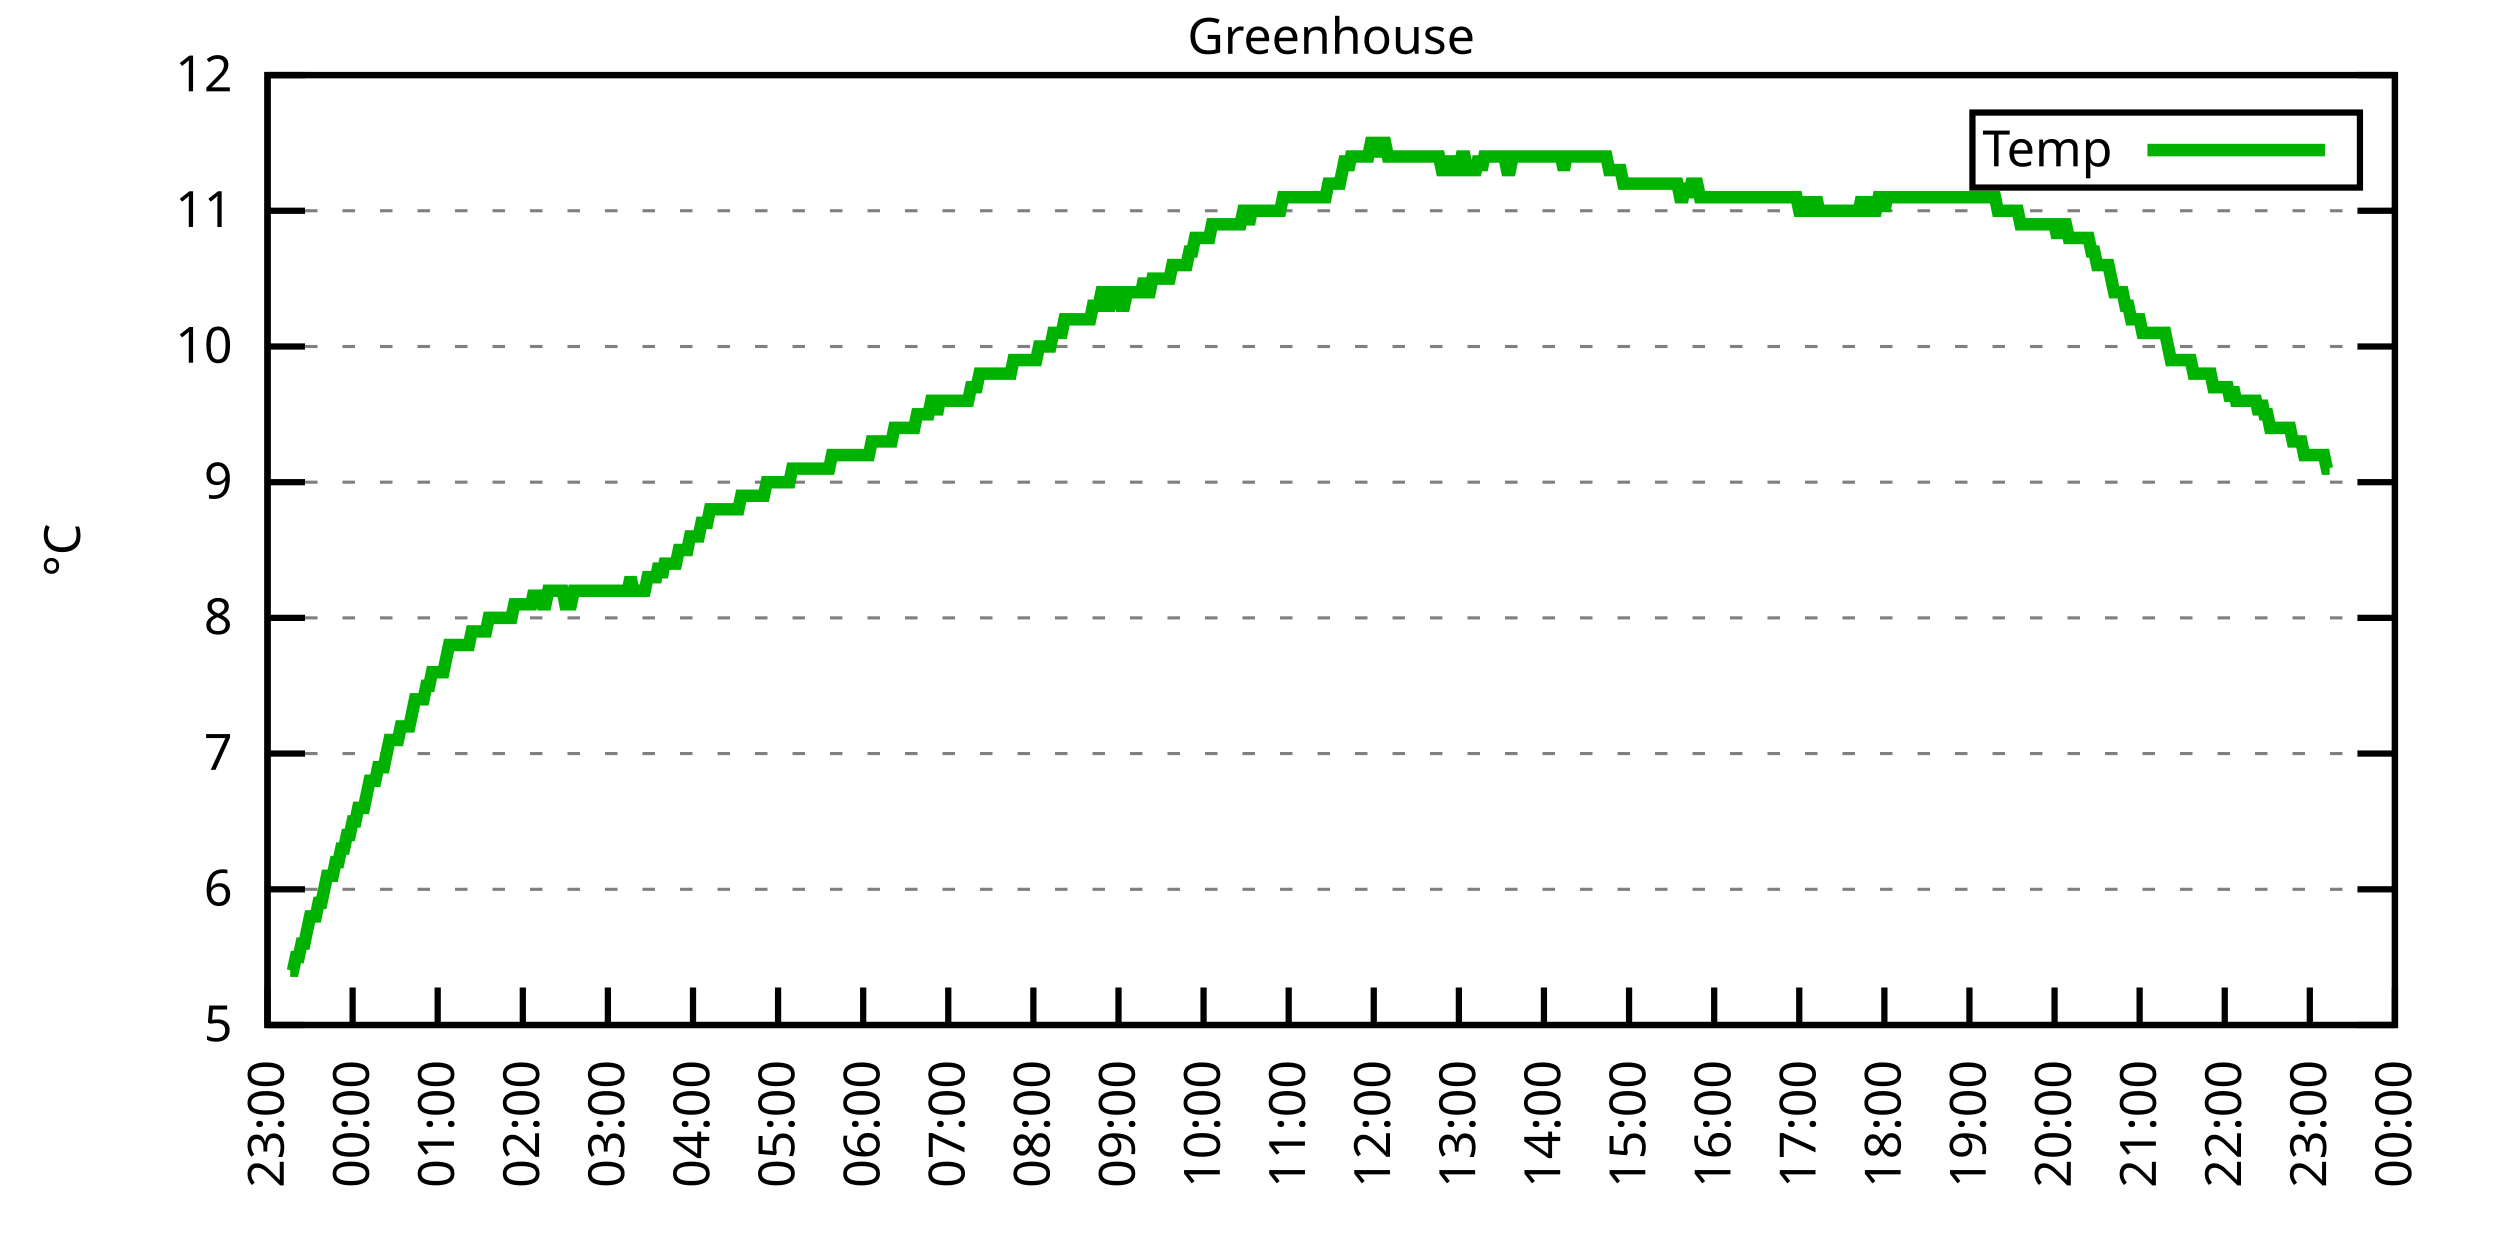
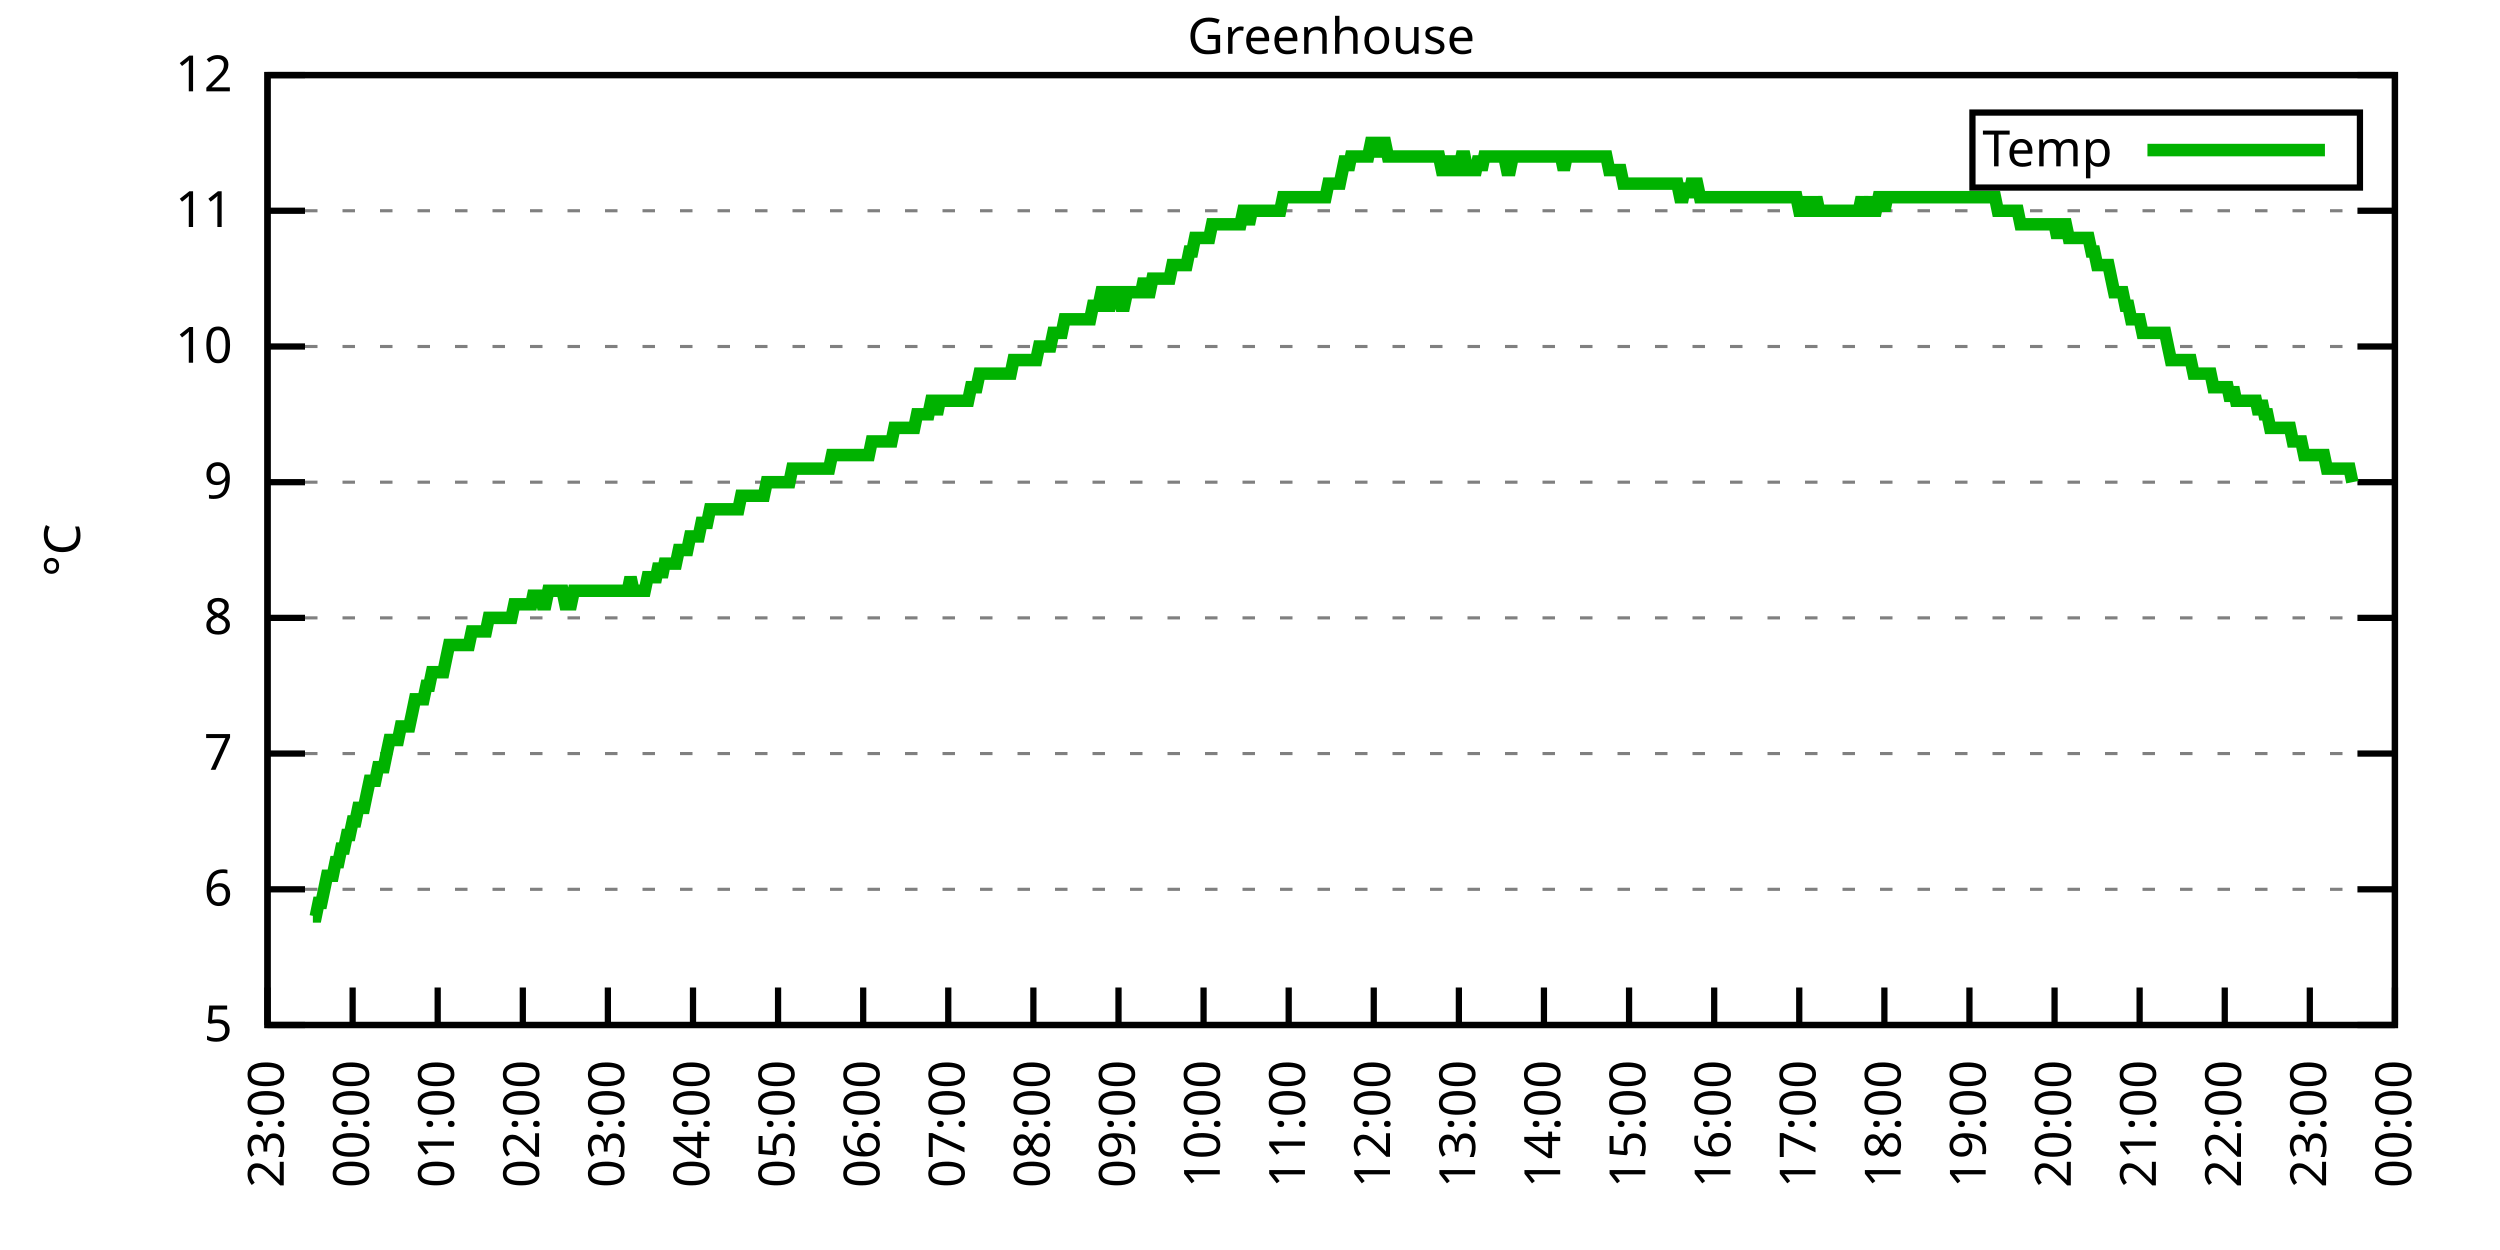
<svg xmlns="http://www.w3.org/2000/svg" xmlns:xlink="http://www.w3.org/1999/xlink" width="400" height="200" viewBox="0 0 400 200">
  <g id="gnuplot_canvas">
    <rect x="0" y="0" width="400" height="200" fill="none" />
    <defs>
      <circle id="gpDot" r="0.5" stroke-width="0.5" stroke="currentColor" />
      <path id="gpPt0" stroke-width="0.333" stroke="currentColor" d="M-1,0 h2 M0,-1 v2" />
      <path id="gpPt1" stroke-width="0.333" stroke="currentColor" d="M-1,-1 L1,1 M1,-1 L-1,1" />
      <path id="gpPt2" stroke-width="0.333" stroke="currentColor" d="M-1,0 L1,0 M0,-1 L0,1 M-1,-1 L1,1 M-1,1 L1,-1" />
      <rect id="gpPt3" stroke-width="0.333" stroke="currentColor" x="-1" y="-1" width="2" height="2" />
      <rect id="gpPt4" stroke-width="0.333" stroke="currentColor" fill="currentColor" x="-1" y="-1" width="2" height="2" />
      <circle id="gpPt5" stroke-width="0.333" stroke="currentColor" cx="0" cy="0" r="1" />
      <use xlink:href="#gpPt5" id="gpPt6" fill="currentColor" stroke="none" />
      <path id="gpPt7" stroke-width="0.333" stroke="currentColor" d="M0,-1.33 L-1.33,0.67 L1.33,0.67 z" />
      <use xlink:href="#gpPt7" id="gpPt8" fill="currentColor" stroke="none" />
      <use xlink:href="#gpPt7" id="gpPt9" stroke="currentColor" transform="rotate(180)" />
      <use xlink:href="#gpPt9" id="gpPt10" fill="currentColor" stroke="none" />
      <use xlink:href="#gpPt3" id="gpPt11" stroke="currentColor" transform="rotate(45)" />
      <use xlink:href="#gpPt11" id="gpPt12" fill="currentColor" stroke="none" />
      <path id="gpPt13" stroke-width="0.333" stroke="currentColor" d="M0,1.330 L1.265,0.411 L0.782,-1.067 L-0.782,-1.076 L-1.265,0.411 z" />
      <use xlink:href="#gpPt13" id="gpPt14" fill="currentColor" stroke="none" />
      <filter id="textbox" filterUnits="objectBoundingBox" x="0" y="0" height="1" width="1">
        <feFlood flood-color="white" flood-opacity="1" result="bgnd" />
        <feComposite in="SourceGraphic" in2="bgnd" operator="atop" />
      </filter>
      <filter id="greybox" filterUnits="objectBoundingBox" x="0" y="0" height="1" width="1">
        <feFlood flood-color="lightgrey" flood-opacity="1" result="grey" />
        <feComposite in="SourceGraphic" in2="grey" operator="atop" />
      </filter>
    </defs>
    <g fill="none" color="white" stroke="currentColor" stroke-width="1.00" stroke-linecap="butt" stroke-linejoin="miter">
</g>
    <g fill="none" color="black" stroke="currentColor" stroke-width="1.00" stroke-linecap="butt" stroke-linejoin="miter">
      <g stroke="none" shape-rendering="crispEdges">
        <polygon fill="rgb(255, 255, 255)" points="42.80,164.00 383.18,164.00 383.18,12.02 42.80,12.02 " />
      </g>
    </g>
    <g fill="none" color="black" stroke="currentColor" stroke-width="1.00" stroke-linecap="butt" stroke-linejoin="miter">
</g>
    <g fill="none" color="black" stroke="black" stroke-width="0.50" stroke-linecap="butt" stroke-linejoin="miter">
</g>
    <g fill="none" color="gray" stroke="currentColor" stroke-width="0.50" stroke-linecap="butt" stroke-linejoin="miter">
      <path stroke="gray" stroke-dasharray="2,4" class="gridline" d="M42.80,164.00 L383.19,164.00  " />
    </g>
    <g fill="none" color="gray" stroke="gray" stroke-width="1.00" stroke-linecap="butt" stroke-linejoin="miter">
</g>
    <g fill="none" color="black" stroke="currentColor" stroke-width="1.00" stroke-linecap="butt" stroke-linejoin="miter">
      <path stroke="black" d="M42.80,164.00 L48.80,164.00 M383.19,164.00 L377.19,164.00  " />
      <g transform="translate(37.20,166.60)" stroke="none" fill="black" font-family="Sans" font-size="8.00" text-anchor="end">
        <text>
          <tspan font-family="Sans"> 5</tspan>
        </text>
      </g>
    </g>
    <g fill="none" color="black" stroke="currentColor" stroke-width="1.00" stroke-linecap="butt" stroke-linejoin="miter">
</g>
    <g fill="none" color="black" stroke="black" stroke-width="0.50" stroke-linecap="butt" stroke-linejoin="miter">
</g>
    <g fill="none" color="gray" stroke="currentColor" stroke-width="0.50" stroke-linecap="butt" stroke-linejoin="miter">
      <path stroke="gray" stroke-dasharray="2,4" class="gridline" d="M42.80,142.29 L383.19,142.29  " />
    </g>
    <g fill="none" color="gray" stroke="gray" stroke-width="1.00" stroke-linecap="butt" stroke-linejoin="miter">
</g>
    <g fill="none" color="black" stroke="currentColor" stroke-width="1.00" stroke-linecap="butt" stroke-linejoin="miter">
      <path stroke="black" d="M42.80,142.29 L48.80,142.29 M383.19,142.29 L377.19,142.29  " />
      <g transform="translate(37.20,144.89)" stroke="none" fill="black" font-family="Sans" font-size="8.00" text-anchor="end">
        <text>
          <tspan font-family="Sans"> 6</tspan>
        </text>
      </g>
    </g>
    <g fill="none" color="black" stroke="currentColor" stroke-width="1.00" stroke-linecap="butt" stroke-linejoin="miter">
</g>
    <g fill="none" color="black" stroke="black" stroke-width="0.50" stroke-linecap="butt" stroke-linejoin="miter">
</g>
    <g fill="none" color="gray" stroke="currentColor" stroke-width="0.50" stroke-linecap="butt" stroke-linejoin="miter">
      <path stroke="gray" stroke-dasharray="2,4" class="gridline" d="M42.80,120.57 L383.19,120.57  " />
    </g>
    <g fill="none" color="gray" stroke="gray" stroke-width="1.00" stroke-linecap="butt" stroke-linejoin="miter">
</g>
    <g fill="none" color="black" stroke="currentColor" stroke-width="1.00" stroke-linecap="butt" stroke-linejoin="miter">
      <path stroke="black" d="M42.80,120.57 L48.80,120.57 M383.19,120.57 L377.19,120.57  " />
      <g transform="translate(37.20,123.17)" stroke="none" fill="black" font-family="Sans" font-size="8.00" text-anchor="end">
        <text>
          <tspan font-family="Sans"> 7</tspan>
        </text>
      </g>
    </g>
    <g fill="none" color="black" stroke="currentColor" stroke-width="1.00" stroke-linecap="butt" stroke-linejoin="miter">
</g>
    <g fill="none" color="black" stroke="black" stroke-width="0.50" stroke-linecap="butt" stroke-linejoin="miter">
</g>
    <g fill="none" color="gray" stroke="currentColor" stroke-width="0.50" stroke-linecap="butt" stroke-linejoin="miter">
      <path stroke="gray" stroke-dasharray="2,4" class="gridline" d="M42.80,98.86 L383.19,98.86  " />
    </g>
    <g fill="none" color="gray" stroke="gray" stroke-width="1.00" stroke-linecap="butt" stroke-linejoin="miter">
</g>
    <g fill="none" color="black" stroke="currentColor" stroke-width="1.00" stroke-linecap="butt" stroke-linejoin="miter">
      <path stroke="black" d="M42.80,98.86 L48.80,98.86 M383.19,98.86 L377.19,98.86  " />
      <g transform="translate(37.20,101.46)" stroke="none" fill="black" font-family="Sans" font-size="8.00" text-anchor="end">
        <text>
          <tspan font-family="Sans"> 8</tspan>
        </text>
      </g>
    </g>
    <g fill="none" color="black" stroke="currentColor" stroke-width="1.00" stroke-linecap="butt" stroke-linejoin="miter">
</g>
    <g fill="none" color="black" stroke="black" stroke-width="0.50" stroke-linecap="butt" stroke-linejoin="miter">
</g>
    <g fill="none" color="gray" stroke="currentColor" stroke-width="0.50" stroke-linecap="butt" stroke-linejoin="miter">
      <path stroke="gray" stroke-dasharray="2,4" class="gridline" d="M42.80,77.15 L383.19,77.15  " />
    </g>
    <g fill="none" color="gray" stroke="gray" stroke-width="1.00" stroke-linecap="butt" stroke-linejoin="miter">
</g>
    <g fill="none" color="black" stroke="currentColor" stroke-width="1.00" stroke-linecap="butt" stroke-linejoin="miter">
      <path stroke="black" d="M42.80,77.15 L48.80,77.15 M383.19,77.15 L377.19,77.15  " />
      <g transform="translate(37.20,79.75)" stroke="none" fill="black" font-family="Sans" font-size="8.00" text-anchor="end">
        <text>
          <tspan font-family="Sans"> 9</tspan>
        </text>
      </g>
    </g>
    <g fill="none" color="black" stroke="currentColor" stroke-width="1.00" stroke-linecap="butt" stroke-linejoin="miter">
</g>
    <g fill="none" color="black" stroke="black" stroke-width="0.50" stroke-linecap="butt" stroke-linejoin="miter">
</g>
    <g fill="none" color="gray" stroke="currentColor" stroke-width="0.50" stroke-linecap="butt" stroke-linejoin="miter">
      <path stroke="gray" stroke-dasharray="2,4" class="gridline" d="M42.80,55.44 L383.19,55.44  " />
    </g>
    <g fill="none" color="gray" stroke="gray" stroke-width="1.00" stroke-linecap="butt" stroke-linejoin="miter">
</g>
    <g fill="none" color="black" stroke="currentColor" stroke-width="1.00" stroke-linecap="butt" stroke-linejoin="miter">
      <path stroke="black" d="M42.80,55.44 L48.80,55.44 M383.19,55.44 L377.19,55.44  " />
      <g transform="translate(37.20,58.04)" stroke="none" fill="black" font-family="Sans" font-size="8.00" text-anchor="end">
        <text>
          <tspan font-family="Sans"> 10</tspan>
        </text>
      </g>
    </g>
    <g fill="none" color="black" stroke="currentColor" stroke-width="1.00" stroke-linecap="butt" stroke-linejoin="miter">
</g>
    <g fill="none" color="black" stroke="black" stroke-width="0.50" stroke-linecap="butt" stroke-linejoin="miter">
</g>
    <g fill="none" color="gray" stroke="currentColor" stroke-width="0.50" stroke-linecap="butt" stroke-linejoin="miter">
      <path stroke="gray" stroke-dasharray="2,4" class="gridline" d="M42.80,33.72 L383.19,33.72  " />
    </g>
    <g fill="none" color="gray" stroke="gray" stroke-width="1.00" stroke-linecap="butt" stroke-linejoin="miter">
</g>
    <g fill="none" color="black" stroke="currentColor" stroke-width="1.00" stroke-linecap="butt" stroke-linejoin="miter">
      <path stroke="black" d="M42.80,33.72 L48.80,33.72 M383.19,33.72 L377.19,33.72  " />
      <g transform="translate(37.20,36.32)" stroke="none" fill="black" font-family="Sans" font-size="8.00" text-anchor="end">
        <text>
          <tspan font-family="Sans"> 11</tspan>
        </text>
      </g>
    </g>
    <g fill="none" color="black" stroke="currentColor" stroke-width="1.00" stroke-linecap="butt" stroke-linejoin="miter">
</g>
    <g fill="none" color="black" stroke="black" stroke-width="0.50" stroke-linecap="butt" stroke-linejoin="miter">
</g>
    <g fill="none" color="gray" stroke="currentColor" stroke-width="0.50" stroke-linecap="butt" stroke-linejoin="miter">
      <path stroke="gray" stroke-dasharray="2,4" class="gridline" d="M42.80,12.01 L383.19,12.01  " />
    </g>
    <g fill="none" color="gray" stroke="gray" stroke-width="1.00" stroke-linecap="butt" stroke-linejoin="miter">
</g>
    <g fill="none" color="black" stroke="currentColor" stroke-width="1.00" stroke-linecap="butt" stroke-linejoin="miter">
      <path stroke="black" d="M42.80,12.01 L48.80,12.01 M383.19,12.01 L377.19,12.01  " />
      <g transform="translate(37.20,14.61)" stroke="none" fill="black" font-family="Sans" font-size="8.00" text-anchor="end">
        <text>
          <tspan font-family="Sans"> 12</tspan>
        </text>
      </g>
    </g>
    <g fill="none" color="black" stroke="currentColor" stroke-width="1.00" stroke-linecap="butt" stroke-linejoin="miter">
      <path stroke="black" d="M42.80,164.00 L42.80,158.00  " />
      <g transform="translate(45.40,169.60) rotate(270.00)" stroke="none" fill="black" font-family="Sans" font-size="8.00" text-anchor="end">
        <text>
          <tspan font-family="Sans">23:00</tspan>
        </text>
      </g>
    </g>
    <g fill="none" color="black" stroke="currentColor" stroke-width="1.00" stroke-linecap="butt" stroke-linejoin="miter">
      <path stroke="black" d="M56.42,164.00 L56.42,158.00  " />
      <g transform="translate(59.02,169.60) rotate(270.00)" stroke="none" fill="black" font-family="Sans" font-size="8.00" text-anchor="end">
        <text>
          <tspan font-family="Sans">00:00</tspan>
        </text>
      </g>
    </g>
    <g fill="none" color="black" stroke="currentColor" stroke-width="1.00" stroke-linecap="butt" stroke-linejoin="miter">
      <path stroke="black" d="M70.03,164.00 L70.03,158.00  " />
      <g transform="translate(72.63,169.60) rotate(270.00)" stroke="none" fill="black" font-family="Sans" font-size="8.00" text-anchor="end">
        <text>
          <tspan font-family="Sans">01:00</tspan>
        </text>
      </g>
    </g>
    <g fill="none" color="black" stroke="currentColor" stroke-width="1.00" stroke-linecap="butt" stroke-linejoin="miter">
      <path stroke="black" d="M83.65,164.00 L83.65,158.00  " />
      <g transform="translate(86.25,169.60) rotate(270.00)" stroke="none" fill="black" font-family="Sans" font-size="8.00" text-anchor="end">
        <text>
          <tspan font-family="Sans">02:00</tspan>
        </text>
      </g>
    </g>
    <g fill="none" color="black" stroke="currentColor" stroke-width="1.00" stroke-linecap="butt" stroke-linejoin="miter">
      <path stroke="black" d="M97.26,164.00 L97.26,158.00  " />
      <g transform="translate(99.86,169.60) rotate(270.00)" stroke="none" fill="black" font-family="Sans" font-size="8.00" text-anchor="end">
        <text>
          <tspan font-family="Sans">03:00</tspan>
        </text>
      </g>
    </g>
    <g fill="none" color="black" stroke="currentColor" stroke-width="1.00" stroke-linecap="butt" stroke-linejoin="miter">
      <path stroke="black" d="M110.88,164.00 L110.88,158.00  " />
      <g transform="translate(113.48,169.60) rotate(270.00)" stroke="none" fill="black" font-family="Sans" font-size="8.00" text-anchor="end">
        <text>
          <tspan font-family="Sans">04:00</tspan>
        </text>
      </g>
    </g>
    <g fill="none" color="black" stroke="currentColor" stroke-width="1.00" stroke-linecap="butt" stroke-linejoin="miter">
      <path stroke="black" d="M124.49,164.00 L124.49,158.00  " />
      <g transform="translate(127.09,169.60) rotate(270.00)" stroke="none" fill="black" font-family="Sans" font-size="8.00" text-anchor="end">
        <text>
          <tspan font-family="Sans">05:00</tspan>
        </text>
      </g>
    </g>
    <g fill="none" color="black" stroke="currentColor" stroke-width="1.00" stroke-linecap="butt" stroke-linejoin="miter">
      <path stroke="black" d="M138.11,164.00 L138.11,158.00  " />
      <g transform="translate(140.71,169.60) rotate(270.00)" stroke="none" fill="black" font-family="Sans" font-size="8.00" text-anchor="end">
        <text>
          <tspan font-family="Sans">06:00</tspan>
        </text>
      </g>
    </g>
    <g fill="none" color="black" stroke="currentColor" stroke-width="1.00" stroke-linecap="butt" stroke-linejoin="miter">
      <path stroke="black" d="M151.72,164.00 L151.72,158.00  " />
      <g transform="translate(154.32,169.60) rotate(270.00)" stroke="none" fill="black" font-family="Sans" font-size="8.00" text-anchor="end">
        <text>
          <tspan font-family="Sans">07:00</tspan>
        </text>
      </g>
    </g>
    <g fill="none" color="black" stroke="currentColor" stroke-width="1.00" stroke-linecap="butt" stroke-linejoin="miter">
      <path stroke="black" d="M165.34,164.00 L165.34,158.00  " />
      <g transform="translate(167.94,169.60) rotate(270.00)" stroke="none" fill="black" font-family="Sans" font-size="8.00" text-anchor="end">
        <text>
          <tspan font-family="Sans">08:00</tspan>
        </text>
      </g>
    </g>
    <g fill="none" color="black" stroke="currentColor" stroke-width="1.00" stroke-linecap="butt" stroke-linejoin="miter">
      <path stroke="black" d="M178.96,164.00 L178.96,158.00  " />
      <g transform="translate(181.56,169.60) rotate(270.00)" stroke="none" fill="black" font-family="Sans" font-size="8.00" text-anchor="end">
        <text>
          <tspan font-family="Sans">09:00</tspan>
        </text>
      </g>
    </g>
    <g fill="none" color="black" stroke="currentColor" stroke-width="1.00" stroke-linecap="butt" stroke-linejoin="miter">
      <path stroke="black" d="M192.57,164.00 L192.57,158.00  " />
      <g transform="translate(195.17,169.60) rotate(270.00)" stroke="none" fill="black" font-family="Sans" font-size="8.00" text-anchor="end">
        <text>
          <tspan font-family="Sans">10:00</tspan>
        </text>
      </g>
    </g>
    <g fill="none" color="black" stroke="currentColor" stroke-width="1.00" stroke-linecap="butt" stroke-linejoin="miter">
      <path stroke="black" d="M206.19,164.00 L206.19,158.00  " />
      <g transform="translate(208.79,169.60) rotate(270.00)" stroke="none" fill="black" font-family="Sans" font-size="8.00" text-anchor="end">
        <text>
          <tspan font-family="Sans">11:00</tspan>
        </text>
      </g>
    </g>
    <g fill="none" color="black" stroke="currentColor" stroke-width="1.00" stroke-linecap="butt" stroke-linejoin="miter">
      <path stroke="black" d="M219.80,164.00 L219.80,158.00  " />
      <g transform="translate(222.40,169.60) rotate(270.00)" stroke="none" fill="black" font-family="Sans" font-size="8.00" text-anchor="end">
        <text>
          <tspan font-family="Sans">12:00</tspan>
        </text>
      </g>
    </g>
    <g fill="none" color="black" stroke="currentColor" stroke-width="1.00" stroke-linecap="butt" stroke-linejoin="miter">
      <path stroke="black" d="M233.42,164.00 L233.42,158.00  " />
      <g transform="translate(236.02,169.60) rotate(270.00)" stroke="none" fill="black" font-family="Sans" font-size="8.00" text-anchor="end">
        <text>
          <tspan font-family="Sans">13:00</tspan>
        </text>
      </g>
    </g>
    <g fill="none" color="black" stroke="currentColor" stroke-width="1.00" stroke-linecap="butt" stroke-linejoin="miter">
      <path stroke="black" d="M247.03,164.00 L247.03,158.00  " />
      <g transform="translate(249.63,169.60) rotate(270.00)" stroke="none" fill="black" font-family="Sans" font-size="8.00" text-anchor="end">
        <text>
          <tspan font-family="Sans">14:00</tspan>
        </text>
      </g>
    </g>
    <g fill="none" color="black" stroke="currentColor" stroke-width="1.00" stroke-linecap="butt" stroke-linejoin="miter">
      <path stroke="black" d="M260.65,164.00 L260.65,158.00  " />
      <g transform="translate(263.25,169.60) rotate(270.00)" stroke="none" fill="black" font-family="Sans" font-size="8.00" text-anchor="end">
        <text>
          <tspan font-family="Sans">15:00</tspan>
        </text>
      </g>
    </g>
    <g fill="none" color="black" stroke="currentColor" stroke-width="1.00" stroke-linecap="butt" stroke-linejoin="miter">
      <path stroke="black" d="M274.27,164.00 L274.27,158.00  " />
      <g transform="translate(276.87,169.60) rotate(270.00)" stroke="none" fill="black" font-family="Sans" font-size="8.00" text-anchor="end">
        <text>
          <tspan font-family="Sans">16:00</tspan>
        </text>
      </g>
    </g>
    <g fill="none" color="black" stroke="currentColor" stroke-width="1.00" stroke-linecap="butt" stroke-linejoin="miter">
      <path stroke="black" d="M287.88,164.00 L287.88,158.00  " />
      <g transform="translate(290.48,169.60) rotate(270.00)" stroke="none" fill="black" font-family="Sans" font-size="8.00" text-anchor="end">
        <text>
          <tspan font-family="Sans">17:00</tspan>
        </text>
      </g>
    </g>
    <g fill="none" color="black" stroke="currentColor" stroke-width="1.00" stroke-linecap="butt" stroke-linejoin="miter">
      <path stroke="black" d="M301.50,164.00 L301.50,158.00  " />
      <g transform="translate(304.10,169.60) rotate(270.00)" stroke="none" fill="black" font-family="Sans" font-size="8.00" text-anchor="end">
        <text>
          <tspan font-family="Sans">18:00</tspan>
        </text>
      </g>
    </g>
    <g fill="none" color="black" stroke="currentColor" stroke-width="1.00" stroke-linecap="butt" stroke-linejoin="miter">
      <path stroke="black" d="M315.11,164.00 L315.11,158.00  " />
      <g transform="translate(317.71,169.60) rotate(270.00)" stroke="none" fill="black" font-family="Sans" font-size="8.00" text-anchor="end">
        <text>
          <tspan font-family="Sans">19:00</tspan>
        </text>
      </g>
    </g>
    <g fill="none" color="black" stroke="currentColor" stroke-width="1.00" stroke-linecap="butt" stroke-linejoin="miter">
      <path stroke="black" d="M328.73,164.00 L328.73,158.00  " />
      <g transform="translate(331.33,169.60) rotate(270.00)" stroke="none" fill="black" font-family="Sans" font-size="8.00" text-anchor="end">
        <text>
          <tspan font-family="Sans">20:00</tspan>
        </text>
      </g>
    </g>
    <g fill="none" color="black" stroke="currentColor" stroke-width="1.00" stroke-linecap="butt" stroke-linejoin="miter">
      <path stroke="black" d="M342.34,164.00 L342.34,158.00  " />
      <g transform="translate(344.94,169.60) rotate(270.00)" stroke="none" fill="black" font-family="Sans" font-size="8.00" text-anchor="end">
        <text>
          <tspan font-family="Sans">21:00</tspan>
        </text>
      </g>
    </g>
    <g fill="none" color="black" stroke="currentColor" stroke-width="1.00" stroke-linecap="butt" stroke-linejoin="miter">
      <path stroke="black" d="M355.96,164.00 L355.96,158.00  " />
      <g transform="translate(358.56,169.60) rotate(270.00)" stroke="none" fill="black" font-family="Sans" font-size="8.00" text-anchor="end">
        <text>
          <tspan font-family="Sans">22:00</tspan>
        </text>
      </g>
    </g>
    <g fill="none" color="black" stroke="currentColor" stroke-width="1.00" stroke-linecap="butt" stroke-linejoin="miter">
      <path stroke="black" d="M369.57,164.00 L369.57,158.00  " />
      <g transform="translate(372.17,169.60) rotate(270.00)" stroke="none" fill="black" font-family="Sans" font-size="8.00" text-anchor="end">
        <text>
          <tspan font-family="Sans">23:00</tspan>
        </text>
      </g>
    </g>
    <g fill="none" color="black" stroke="currentColor" stroke-width="1.00" stroke-linecap="butt" stroke-linejoin="miter">
      <path stroke="black" d="M383.19,164.00 L383.19,158.00  " />
      <g transform="translate(385.79,169.60) rotate(270.00)" stroke="none" fill="black" font-family="Sans" font-size="8.00" text-anchor="end">
        <text>
          <tspan font-family="Sans">00:00</tspan>
        </text>
      </g>
    </g>
    <g fill="none" color="black" stroke="currentColor" stroke-width="1.00" stroke-linecap="butt" stroke-linejoin="miter">
</g>
    <g fill="none" color="black" stroke="currentColor" stroke-width="1.00" stroke-linecap="butt" stroke-linejoin="miter">
      <path stroke="black" d="M42.80,12.01 L42.80,164.00 L383.19,164.00 L383.19,12.01 L42.80,12.01 Z  " />
    </g>
    <g fill="none" color="black" stroke="currentColor" stroke-width="1.00" stroke-linecap="butt" stroke-linejoin="miter">
</g>
    <g fill="none" color="black" stroke="currentColor" stroke-width="1.00" stroke-linecap="butt" stroke-linejoin="miter">
      <path stroke="black" d="M315.59,30.01 L315.59,18.01 L377.59,18.01 L377.59,30.01 L315.59,30.01 Z  " />
    </g>
    <g id="Greenhouse_plot_1">
      <g fill="none" color="white" stroke="black" stroke-width="2.00" stroke-linecap="butt" stroke-linejoin="miter">
</g>
      <g fill="none" color="black" stroke="currentColor" stroke-width="2.00" stroke-linecap="butt" stroke-linejoin="miter">
        <g transform="translate(337.99,26.61)" stroke="none" fill="black" font-family="Sans" font-size="8.00" text-anchor="end">
          <text>
            <tspan font-family="Sans">Temp</tspan>
          </text>
        </g>
      </g>
      <g fill="none" color="black" stroke="currentColor" stroke-width="2.00" stroke-linecap="butt" stroke-linejoin="miter">
-         <path stroke="rgb(  0, 178,   0)" d="M343.59,24.01 L371.99,24.01 M46.43,155.31 L46.88,155.31 L47.34,153.14 L47.79,153.14 L48.25,150.97 L48.70,150.97   L49.15,148.80 L49.61,146.63 L50.06,146.63 L50.52,146.63 L50.97,144.46 L51.42,144.46 L51.88,142.29 L52.33,140.12   L52.78,140.12 L53.24,140.12 L53.69,137.94 L54.15,137.94 L54.60,135.77 L55.05,135.77 L55.51,133.60 L55.96,133.60   L56.42,131.43 L56.87,131.43 L57.32,129.26 L57.78,129.26 L58.23,129.26 L58.68,127.09 L59.14,124.92 L59.59,124.92   L60.05,124.92 L60.50,122.75 L60.95,122.75 L61.41,122.75 L61.86,120.57 L62.32,118.40 L62.77,118.40 L63.22,118.40   L63.68,118.40 L64.13,116.23 L64.58,116.23 L65.04,116.23 L65.49,116.23 L65.95,114.06 L66.40,111.89 L66.85,111.89   L67.31,111.89 L67.76,111.89 L68.22,109.72 L68.67,109.72 L69.12,107.55 L69.58,107.55 L70.03,107.55 L70.49,107.55   L70.94,107.55 L71.39,105.38 L71.85,103.20 L72.30,103.20 L72.75,103.20 L73.21,103.20 L73.66,103.20 L74.12,103.20   L74.57,103.20 L75.02,103.20 L75.48,101.03 L75.93,101.03 L76.39,101.03 L76.84,101.03 L77.29,101.03 L77.75,101.03   L78.20,98.86 L78.65,98.86 L79.11,98.86 L79.56,98.86 L80.02,98.86 L80.47,98.86 L80.92,98.86 L81.38,98.86   L81.83,98.86 L82.29,96.69 L82.74,96.69 L83.19,96.69 L83.65,96.69 L84.10,96.69 L84.55,96.69 L85.01,96.69   L85.46,94.52 L85.92,96.69 L86.37,94.52 L86.82,96.69 L87.28,96.69 L87.73,94.52 L88.19,94.52 L88.64,94.52   L89.09,94.52 L89.55,94.52 L90.00,94.52 L90.45,96.69 L90.91,96.69 L91.36,96.69 L91.82,94.52 L92.27,94.52   L92.72,94.52 L93.18,94.52 L93.63,94.52 L94.09,94.52 L94.54,94.52 L94.99,94.52 L95.45,94.52 L95.90,94.52   L96.35,94.52 L96.81,94.52 L97.26,94.52 L97.72,94.52 L98.17,94.52 L98.62,94.52 L99.08,94.52 L99.53,94.52   L99.99,94.52 L100.44,94.52 L100.89,92.35 L101.35,94.52 L101.80,94.52 L102.25,94.52 L102.71,94.52 L103.16,94.52   L103.62,92.35 L104.07,92.35 L104.52,92.35 L104.98,92.35 L105.43,90.18 L105.89,92.35 L106.34,90.18 L106.79,90.18   L107.25,90.18 L107.70,90.18 L108.15,90.18 L108.61,88.00 L109.06,88.00 L109.52,88.00 L109.97,88.00 L110.42,85.83   L110.88,85.83 L111.33,85.83 L111.79,85.83 L112.24,83.66 L112.69,83.66 L113.15,83.66 L113.60,81.49 L114.05,81.49   L114.51,81.49 L114.96,81.49 L115.42,81.49 L115.87,81.49 L116.32,81.49 L116.78,81.49 L117.23,81.49 L117.69,81.49   L118.14,81.49 L118.59,79.32 L119.05,79.32 L119.50,79.32 L119.96,79.32 L120.41,79.32 L120.86,79.32 L121.32,79.32   L121.77,79.32 L122.22,79.32 L122.68,77.15 L123.13,77.15 L123.59,77.15 L124.04,77.15 L124.49,77.15 L124.95,77.15   L125.40,77.15 L125.86,77.15 L126.31,77.15 L126.76,74.98 L127.22,74.98 L127.67,74.98 L128.12,74.98 L128.58,74.98   L129.03,74.98 L129.49,74.98 L129.94,74.98 L130.39,74.98 L130.85,74.98 L131.30,74.98 L131.76,74.98 L132.21,74.98   L132.66,74.98 L133.12,72.81 L133.57,72.81 L134.02,72.81 L134.48,72.81 L134.93,72.81 L135.39,72.81 L135.84,72.81   L136.29,72.81 L136.75,72.81 L137.20,72.81 L137.66,72.81 L138.11,72.81 L138.56,72.81 L139.02,72.81 L139.47,70.63   L139.92,70.63 L140.38,70.63 L140.83,70.63 L141.29,70.63 L141.74,70.63 L142.19,70.63 L142.65,70.63 L143.10,68.46   L143.56,68.46 L144.01,68.46 L144.46,68.46 L144.92,68.46 L145.37,68.46 L145.82,68.46 L146.28,68.46 L146.73,66.29   L147.19,66.29 L147.64,66.29 L148.09,66.29 L148.55,66.29 L149.00,64.12 L149.46,64.12 L149.91,66.29 L150.36,64.12   L150.82,64.12 L151.27,64.12 L151.72,64.12 L152.18,64.12 L152.63,64.12 L153.09,64.12 L153.54,64.12 L153.99,64.12   L154.45,64.12 L154.90,64.12 L155.36,61.95 L155.81,61.95 L156.26,61.95 L156.72,59.78 L157.17,59.78 L157.62,59.78   L158.08,59.78 L158.53,59.78 L158.99,59.78 L159.44,59.78 L159.89,59.78 L160.35,59.78 L160.80,59.78 L161.26,59.78   L161.71,59.78 L162.16,57.61 L162.62,57.61 L163.07,57.61 L163.52,57.61 L163.98,57.61 L164.43,57.61 L164.89,57.61   L165.34,57.61 L165.79,57.61 L166.25,55.44 L166.70,55.44 L167.16,55.44 L167.61,55.44 L168.06,55.44 L168.52,53.26   L168.97,53.26 L169.43,53.26 L169.88,53.26 L170.33,51.09 L170.79,51.09 L171.24,51.09 L171.69,51.09 L172.15,51.09   L172.60,51.09 L173.06,51.09 L173.51,51.09 L173.96,51.09 L174.42,51.09 L174.87,48.92 L175.33,48.92 L175.78,48.92   L176.23,46.75 L176.69,46.75 L177.14,48.92 L177.59,48.92 L178.05,46.75 L178.50,46.75 L178.96,46.75 L179.41,48.92   L179.86,48.92 L180.32,46.75 L180.77,46.75 L181.23,46.75 L181.68,46.75 L182.13,46.75 L182.59,46.75 L183.04,44.58   L183.49,46.75 L183.95,46.75 L184.40,44.58 L184.86,44.58 L185.31,44.58 L185.76,44.58 L186.22,44.58 L186.67,44.58   L187.13,44.58 L187.58,42.41 L188.03,42.41 L188.49,42.41 L188.94,42.41 L189.39,42.41 L189.85,42.41 L190.30,40.24   L190.76,40.24 L191.21,38.07 L191.66,38.07 L192.12,38.07 L192.57,38.07 L193.03,38.07 L193.48,38.07 L193.93,35.89   L194.39,35.89 L194.84,35.89 L195.29,35.89 L195.75,35.89 L196.20,35.89 L196.66,35.89 L197.11,35.89 L197.56,35.89   L198.02,35.89 L198.47,35.89 L198.93,33.72 L199.38,33.72 L199.83,35.89 L200.29,33.72 L200.74,33.72 L201.19,33.72   L201.65,33.72 L202.10,33.72 L202.56,33.72 L203.01,33.72 L203.46,33.72 L203.92,33.72 L204.37,33.72 L204.83,33.72   L205.28,31.55 L205.73,31.55 L206.19,31.55 L206.64,31.55 L207.09,31.55 L207.55,31.55 L208.00,31.55 L208.46,31.55   L208.91,31.55 L209.36,31.55 L209.82,31.55 L210.27,31.55 L210.73,31.55 L211.18,31.55 L211.63,31.55 L212.09,31.55   L212.54,29.38 L213.00,29.38 L213.45,29.38 L213.90,29.38 L214.36,29.38 L214.81,27.21 L215.26,25.04 L215.72,27.21   L216.17,25.04 L216.63,25.04 L217.08,25.04 L217.53,25.04 L217.99,25.04 L218.44,25.04 L218.90,25.04 L219.35,22.87   L219.80,22.87 L220.26,25.04 L220.71,22.87 L221.16,22.87 L221.62,22.87 L222.07,25.04 L222.53,25.04 L222.98,25.04   L223.43,25.04 L223.89,25.04 L224.34,25.04 L224.80,25.04 L225.25,25.04 L225.70,25.04 L226.16,25.04 L226.61,25.04   L227.06,25.04 L227.52,25.04 L227.97,25.04 L228.43,25.04 L228.88,25.04 L229.33,25.04 L229.79,25.04 L230.24,25.04   L230.70,27.21 L231.15,27.21 L231.60,27.21 L232.06,25.04 L232.51,27.21 L232.96,27.21 L233.42,27.21 L233.87,25.04   L234.33,25.04 L234.78,27.21 L235.23,27.21 L235.69,27.21 L236.14,27.21 L236.60,25.04 L237.05,27.21 L237.50,25.04   L237.96,25.04 L238.41,25.04 L238.86,25.04 L239.32,25.04 L239.77,25.04 L240.23,25.04 L240.68,25.04 L241.13,27.21   L241.59,27.21 L242.04,25.04 L242.50,25.04 L242.95,25.04 L243.40,25.04 L243.86,25.04 L244.31,25.04 L244.76,25.04   L245.22,25.04 L245.67,25.04 L246.13,25.04 L246.58,25.04 L247.03,25.04 L247.49,25.04 L247.94,25.04 L248.40,25.04   L248.85,25.04 L249.30,25.04 L249.76,25.04 L250.21,27.21 L250.66,25.04 L251.12,25.04 L251.57,25.04 L252.03,25.04   L252.48,25.04 L252.93,25.04 L253.39,25.04 L253.84,25.04 L254.30,25.04 L254.75,25.04 L255.20,25.04 L255.66,25.04   L256.11,25.04 L256.56,25.04 L257.02,25.04 L257.47,27.21 L257.93,27.21 L258.38,27.21 L258.83,27.21 L259.29,27.21   L259.74,29.38 L260.20,29.38 L260.65,29.38 L261.10,29.38 L261.56,29.38 L262.01,29.38 L262.47,29.38 L262.92,29.38   L263.37,29.38 L263.83,29.38 L264.28,29.38 L264.73,29.38 L265.19,29.38 L265.64,29.38 L266.10,29.38 L266.55,29.38   L267.00,29.38 L267.46,29.38 L267.91,29.38 L268.37,29.38 L268.82,31.55 L269.27,31.55 L269.73,29.38 L270.18,31.55   L270.63,29.38 L271.09,29.38 L271.54,29.38 L272.00,31.55 L272.45,31.55 L272.90,31.55 L273.36,31.55 L273.81,31.55   L274.27,31.55 L274.72,31.55 L275.17,31.55 L275.63,31.55 L276.08,31.55 L276.53,31.55 L276.99,31.55 L277.44,31.55   L277.90,31.55 L278.35,31.55 L278.80,31.55 L279.26,31.55 L279.71,31.55 L280.17,31.55 L280.62,31.55 L281.07,31.55   L281.53,31.55 L281.98,31.55 L282.43,31.55 L282.89,31.55 L283.34,31.55 L283.80,31.55 L284.25,31.55 L284.70,31.55   L285.16,31.55 L285.61,31.55 L286.07,31.55 L286.52,31.55 L286.97,31.55 L287.43,31.55 L287.88,33.72 L288.33,33.72   L288.79,31.55 L289.24,33.72 L289.70,33.72 L290.15,33.72 L290.60,31.55 L291.06,33.72 L291.51,33.72 L291.97,33.72   L292.42,33.72 L292.87,33.72 L293.33,33.72 L293.78,33.72 L294.23,33.72 L294.69,33.72 L295.14,33.72 L295.60,33.72   L296.05,33.72 L296.50,33.72 L296.96,33.72 L297.41,33.72 L297.87,31.55 L298.32,33.72 L298.77,33.72 L299.23,31.55   L299.68,33.72 L300.13,33.72 L300.59,31.55 L301.04,31.55 L301.50,33.72 L301.95,31.55 L302.40,31.55 L302.86,31.55   L303.31,31.55 L303.77,31.55 L304.22,31.55 L304.67,31.55 L305.13,31.55 L305.58,31.55 L306.03,31.55 L306.49,31.55   L306.94,31.55 L307.40,31.55 L307.85,31.55 L308.30,31.55 L308.76,31.55 L309.21,31.55 L309.67,31.55 L310.12,31.55   L310.57,31.55 L311.03,31.55 L311.48,31.55 L311.94,31.55 L312.39,31.55 L312.84,31.55 L313.30,31.55 L313.75,31.55   L314.20,31.55 L314.66,31.55 L315.11,31.55 L315.57,31.55 L316.02,31.55 L316.47,31.55 L316.93,31.55 L317.38,31.55   L317.84,31.55 L318.29,31.55 L318.74,31.55 L319.20,31.55 L319.65,33.72 L320.10,33.72 L320.56,33.72 L321.01,33.72   L321.47,33.72 L321.92,33.72 L322.37,33.72 L322.83,33.72 L323.28,35.89 L323.74,35.89 L324.19,35.89 L324.64,35.89   L325.10,35.89 L325.55,35.89 L326.00,35.89 L326.46,35.89 L326.91,35.89 L327.37,35.89 L327.82,35.89 L328.27,35.89   L328.73,35.89 L329.18,38.07 L329.64,35.89 L330.09,35.89 L330.54,35.89 L331.00,38.07 L331.45,38.07 L331.90,38.07   L332.36,38.07 L332.81,38.07 L333.27,38.07 L333.72,38.07 L334.17,38.07 L334.63,40.24 L335.08,40.24 L335.54,42.41   L335.99,42.41 L336.44,42.41 L336.90,42.41 L337.35,42.41 L337.80,44.58 L338.26,46.75 L338.71,46.75 L339.17,46.75   L339.62,46.75 L340.07,48.92 L340.53,48.92 L340.98,51.09 L341.44,51.09 L341.89,51.09 L342.34,51.09 L342.80,53.26   L343.25,53.26 L343.70,53.26 L344.16,53.26 L344.61,53.26 L345.07,53.26 L345.52,53.26 L345.97,53.26 L346.43,53.26   L346.88,55.44 L347.34,57.61 L347.79,57.61 L348.24,57.61 L348.70,57.61 L349.15,57.61 L349.60,57.61 L350.06,57.61   L350.51,57.61 L350.97,59.78 L351.42,59.78 L351.87,59.78 L352.33,59.78 L352.78,59.78 L353.24,59.78 L353.69,59.78   L354.14,61.95 L354.60,61.95 L355.05,61.95 L355.50,61.95 L355.96,61.95 L356.41,61.95 L356.87,64.12 L357.32,61.95   L357.77,64.12 L358.23,64.12 L358.68,64.12 L359.14,64.12 L359.59,64.12 L360.04,64.12 L360.50,64.12 L360.95,64.12   L361.41,66.29 L361.86,64.12 L362.31,66.29 L362.77,66.29 L363.22,68.46 L363.67,68.46 L364.13,68.46 L364.58,68.46   L365.04,68.46 L365.49,68.46 L365.94,68.46 L366.40,68.46 L366.85,70.63 L367.31,70.63 L367.76,70.63 L368.21,70.63   L368.67,72.81 L369.12,72.81 L369.57,72.81 L370.03,72.81 L370.48,72.81 L370.94,72.81 L371.39,72.81 L371.84,72.81   L372.30,74.98 L372.75,74.98  " />
+         <path stroke="rgb(  0, 178,   0)" d="M343.59,24.01 L371.99,24.01 M50.06,146.63 L50.52,146.63 L50.97,144.46 L51.42,144.46 L51.88,142.29 L52.33,140.12   L52.78,140.12 L53.24,140.12 L53.69,137.94 L54.15,137.94 L54.60,135.77 L55.05,135.77 L55.51,133.60 L55.96,133.60   L56.42,131.43 L56.87,131.43 L57.32,129.26 L57.78,129.26 L58.23,129.26 L58.68,127.09 L59.14,124.92 L59.59,124.92   L60.05,124.92 L60.50,122.75 L60.95,122.75 L61.41,122.75 L61.86,120.57 L62.32,118.40 L62.77,118.40 L63.22,118.40   L63.68,118.40 L64.13,116.23 L64.58,116.23 L65.04,116.23 L65.49,116.23 L65.95,114.06 L66.40,111.89 L66.85,111.89   L67.31,111.89 L67.76,111.89 L68.22,109.72 L68.67,109.72 L69.12,107.55 L69.58,107.55 L70.03,107.55 L70.49,107.55   L70.94,107.55 L71.39,105.38 L71.85,103.20 L72.30,103.20 L72.75,103.20 L73.21,103.20 L73.66,103.20 L74.12,103.20   L74.57,103.20 L75.02,103.20 L75.48,101.03 L75.93,101.03 L76.39,101.03 L76.84,101.03 L77.29,101.03 L77.75,101.03   L78.20,98.86 L78.65,98.86 L79.11,98.86 L79.56,98.86 L80.02,98.86 L80.47,98.86 L80.92,98.86 L81.38,98.86   L81.83,98.86 L82.29,96.69 L82.74,96.69 L83.19,96.69 L83.65,96.69 L84.10,96.69 L84.55,96.69 L85.01,96.69   L85.46,94.52 L85.92,96.69 L86.37,94.52 L86.82,96.69 L87.28,96.69 L87.73,94.52 L88.19,94.52 L88.64,94.52   L89.09,94.52 L89.55,94.52 L90.00,94.52 L90.45,96.69 L90.91,96.69 L91.36,96.69 L91.82,94.52 L92.27,94.52   L92.72,94.52 L93.18,94.52 L93.63,94.52 L94.09,94.52 L94.54,94.52 L94.99,94.52 L95.45,94.52 L95.90,94.52   L96.35,94.52 L96.81,94.52 L97.26,94.52 L97.72,94.52 L98.17,94.52 L98.62,94.52 L99.08,94.52 L99.53,94.52   L99.99,94.52 L100.44,94.52 L100.89,92.35 L101.35,94.52 L101.80,94.52 L102.25,94.52 L102.71,94.52 L103.16,94.52   L103.62,92.35 L104.07,92.35 L104.52,92.35 L104.98,92.35 L105.43,90.18 L105.89,92.35 L106.34,90.18 L106.79,90.18   L107.25,90.18 L107.70,90.18 L108.15,90.18 L108.61,88.00 L109.06,88.00 L109.52,88.00 L109.97,88.00 L110.42,85.83   L110.88,85.83 L111.33,85.83 L111.79,85.83 L112.24,83.66 L112.69,83.66 L113.15,83.66 L113.60,81.49 L114.05,81.49   L114.51,81.49 L114.96,81.49 L115.42,81.49 L115.87,81.49 L116.32,81.49 L116.78,81.49 L117.23,81.49 L117.69,81.49   L118.14,81.49 L118.59,79.32 L119.05,79.32 L119.50,79.32 L119.96,79.32 L120.41,79.32 L120.86,79.32 L121.32,79.32   L121.77,79.32 L122.22,79.32 L122.68,77.15 L123.13,77.15 L123.59,77.15 L124.04,77.15 L124.49,77.15 L124.95,77.15   L125.40,77.15 L125.86,77.15 L126.31,77.15 L126.76,74.98 L127.22,74.98 L127.67,74.98 L128.12,74.98 L128.58,74.98   L129.03,74.98 L129.49,74.98 L129.94,74.98 L130.39,74.98 L130.85,74.98 L131.30,74.98 L131.76,74.98 L132.21,74.98   L132.66,74.98 L133.12,72.81 L133.57,72.81 L134.02,72.81 L134.48,72.81 L134.93,72.81 L135.39,72.81 L135.84,72.81   L136.29,72.81 L136.75,72.81 L137.20,72.81 L137.66,72.81 L138.11,72.81 L138.56,72.81 L139.02,72.81 L139.47,70.63   L139.92,70.63 L140.38,70.63 L140.83,70.63 L141.29,70.63 L141.74,70.63 L142.19,70.63 L142.65,70.63 L143.10,68.46   L143.56,68.46 L144.01,68.46 L144.46,68.46 L144.92,68.46 L145.37,68.46 L145.82,68.46 L146.28,68.46 L146.73,66.29   L147.19,66.29 L147.64,66.29 L148.09,66.29 L148.55,66.29 L149.00,64.12 L149.46,64.12 L149.91,66.29 L150.36,64.12   L150.82,64.12 L151.27,64.12 L151.72,64.12 L152.18,64.12 L152.63,64.12 L153.09,64.12 L153.54,64.12 L153.99,64.12   L154.45,64.12 L154.90,64.12 L155.36,61.95 L155.81,61.95 L156.26,61.95 L156.72,59.78 L157.17,59.78 L157.62,59.78   L158.08,59.78 L158.53,59.78 L158.99,59.78 L159.44,59.78 L159.89,59.78 L160.35,59.78 L160.80,59.78 L161.26,59.78   L161.71,59.78 L162.16,57.61 L162.62,57.61 L163.07,57.61 L163.52,57.61 L163.98,57.61 L164.43,57.61 L164.89,57.61   L165.34,57.61 L165.79,57.61 L166.25,55.44 L166.70,55.44 L167.16,55.44 L167.61,55.44 L168.06,55.44 L168.52,53.26   L168.97,53.26 L169.43,53.26 L169.88,53.26 L170.33,51.09 L170.79,51.09 L171.24,51.09 L171.69,51.09 L172.15,51.09   L172.60,51.09 L173.06,51.09 L173.51,51.09 L173.96,51.09 L174.42,51.09 L174.87,48.92 L175.33,48.92 L175.78,48.92   L176.23,46.75 L176.69,46.75 L177.14,48.92 L177.59,48.92 L178.05,46.75 L178.50,46.75 L178.96,46.75 L179.41,48.92   L179.86,48.92 L180.32,46.75 L180.77,46.75 L181.23,46.75 L181.68,46.75 L182.13,46.75 L182.59,46.75 L183.04,44.58   L183.49,46.75 L183.95,46.75 L184.40,44.58 L184.86,44.58 L185.31,44.58 L185.76,44.58 L186.22,44.58 L186.67,44.58   L187.13,44.58 L187.58,42.41 L188.03,42.41 L188.49,42.41 L188.94,42.41 L189.39,42.41 L189.85,42.41 L190.30,40.24   L190.76,40.24 L191.21,38.07 L191.66,38.07 L192.12,38.07 L192.57,38.07 L193.03,38.07 L193.48,38.07 L193.93,35.89   L194.39,35.89 L194.84,35.89 L195.29,35.89 L195.75,35.89 L196.20,35.89 L196.66,35.89 L197.11,35.89 L197.56,35.89   L198.02,35.89 L198.47,35.89 L198.93,33.72 L199.38,33.72 L199.83,35.89 L200.29,33.72 L200.74,33.72 L201.19,33.72   L201.65,33.72 L202.10,33.72 L202.56,33.72 L203.01,33.72 L203.46,33.72 L203.92,33.72 L204.37,33.72 L204.83,33.72   L205.28,31.55 L205.73,31.55 L206.19,31.55 L206.64,31.55 L207.09,31.55 L207.55,31.55 L208.00,31.55 L208.46,31.55   L208.91,31.55 L209.36,31.55 L209.82,31.55 L210.27,31.55 L210.73,31.55 L211.18,31.55 L211.63,31.55 L212.09,31.55   L212.54,29.38 L213.00,29.38 L213.45,29.38 L213.90,29.38 L214.36,29.38 L214.81,27.21 L215.26,25.04 L215.72,27.21   L216.17,25.04 L216.63,25.04 L217.08,25.04 L217.53,25.04 L217.99,25.04 L218.44,25.04 L218.90,25.04 L219.35,22.87   L219.80,22.87 L220.26,25.04 L220.71,22.87 L221.16,22.87 L221.62,22.87 L222.07,25.04 L222.53,25.04 L222.98,25.04   L223.43,25.04 L223.89,25.04 L224.34,25.04 L224.80,25.04 L225.25,25.04 L225.70,25.04 L226.16,25.04 L226.61,25.04   L227.06,25.04 L227.52,25.04 L227.97,25.04 L228.43,25.04 L228.88,25.04 L229.33,25.04 L229.79,25.04 L230.24,25.04   L230.70,27.21 L231.15,27.21 L231.60,27.21 L232.06,25.04 L232.51,27.21 L232.96,27.21 L233.42,27.21 L233.87,25.04   L234.33,25.04 L234.78,27.21 L235.23,27.21 L235.69,27.21 L236.14,27.21 L236.60,25.04 L237.05,27.21 L237.50,25.04   L237.96,25.04 L238.41,25.04 L238.86,25.04 L239.32,25.04 L239.77,25.04 L240.23,25.04 L240.68,25.04 L241.13,27.21   L241.59,27.21 L242.04,25.04 L242.50,25.04 L242.95,25.04 L243.40,25.04 L243.86,25.04 L244.31,25.04 L244.76,25.04   L245.22,25.04 L245.67,25.04 L246.13,25.04 L246.58,25.04 L247.03,25.04 L247.49,25.04 L247.94,25.04 L248.40,25.04   L248.85,25.04 L249.30,25.04 L249.76,25.04 L250.21,27.21 L250.66,25.04 L251.12,25.04 L251.57,25.04 L252.03,25.04   L252.48,25.04 L252.93,25.04 L253.39,25.04 L253.84,25.04 L254.30,25.04 L254.75,25.04 L255.20,25.04 L255.66,25.04   L256.11,25.04 L256.56,25.04 L257.02,25.04 L257.47,27.21 L257.93,27.21 L258.38,27.21 L258.83,27.21 L259.29,27.21   L259.74,29.38 L260.20,29.38 L260.65,29.38 L261.10,29.38 L261.56,29.38 L262.01,29.38 L262.47,29.38 L262.92,29.38   L263.37,29.38 L263.83,29.38 L264.28,29.38 L264.73,29.38 L265.19,29.38 L265.64,29.38 L266.10,29.38 L266.55,29.38   L267.00,29.38 L267.46,29.38 L267.91,29.38 L268.37,29.38 L268.82,31.55 L269.27,31.55 L269.73,29.38 L270.18,31.55   L270.63,29.38 L271.09,29.38 L271.54,29.38 L272.00,31.55 L272.45,31.55 L272.90,31.55 L273.36,31.55 L273.81,31.55   L274.27,31.55 L274.72,31.55 L275.17,31.55 L275.63,31.55 L276.08,31.55 L276.53,31.55 L276.99,31.55 L277.44,31.55   L277.90,31.55 L278.35,31.55 L278.80,31.55 L279.26,31.55 L279.71,31.55 L280.17,31.55 L280.62,31.55 L281.07,31.55   L281.53,31.55 L281.98,31.55 L282.43,31.55 L282.89,31.55 L283.34,31.55 L283.80,31.55 L284.25,31.55 L284.70,31.55   L285.16,31.55 L285.61,31.55 L286.07,31.55 L286.52,31.55 L286.97,31.55 L287.43,31.55 L287.88,33.72 L288.33,33.72   L288.79,31.55 L289.24,33.72 L289.70,33.72 L290.15,33.72 L290.60,31.55 L291.06,33.72 L291.51,33.72 L291.97,33.72   L292.42,33.72 L292.87,33.72 L293.33,33.72 L293.78,33.72 L294.23,33.72 L294.69,33.72 L295.14,33.72 L295.60,33.72   L296.05,33.72 L296.50,33.72 L296.96,33.72 L297.41,33.72 L297.87,31.55 L298.32,33.72 L298.77,33.72 L299.23,31.55   L299.68,33.72 L300.13,33.72 L300.59,31.55 L301.04,31.55 L301.50,33.72 L301.95,31.55 L302.40,31.55 L302.86,31.55   L303.31,31.55 L303.77,31.55 L304.22,31.55 L304.67,31.55 L305.13,31.55 L305.58,31.55 L306.03,31.55 L306.49,31.55   L306.94,31.55 L307.40,31.55 L307.85,31.55 L308.30,31.55 L308.76,31.55 L309.21,31.55 L309.67,31.55 L310.12,31.55   L310.57,31.55 L311.03,31.55 L311.48,31.55 L311.94,31.55 L312.39,31.55 L312.84,31.55 L313.30,31.55 L313.75,31.55   L314.20,31.55 L314.66,31.55 L315.11,31.55 L315.57,31.55 L316.02,31.55 L316.47,31.55 L316.93,31.55 L317.38,31.55   L317.84,31.55 L318.29,31.55 L318.74,31.55 L319.20,31.55 L319.65,33.72 L320.10,33.72 L320.56,33.72 L321.01,33.72   L321.47,33.72 L321.92,33.72 L322.37,33.72 L322.83,33.72 L323.28,35.89 L323.74,35.89 L324.19,35.89 L324.64,35.89   L325.10,35.89 L325.55,35.89 L326.00,35.89 L326.46,35.89 L326.91,35.89 L327.37,35.89 L327.82,35.89 L328.27,35.89   L328.73,35.89 L329.18,38.07 L329.64,35.89 L330.09,35.89 L330.54,35.89 L331.00,38.07 L331.45,38.07 L331.90,38.07   L332.36,38.07 L332.81,38.07 L333.27,38.07 L333.72,38.07 L334.17,38.07 L334.63,40.24 L335.08,40.24 L335.54,42.41   L335.99,42.41 L336.44,42.41 L336.90,42.41 L337.35,42.41 L337.80,44.58 L338.26,46.75 L338.71,46.75 L339.17,46.75   L339.62,46.75 L340.07,48.92 L340.53,48.92 L340.98,51.09 L341.44,51.09 L341.89,51.09 L342.34,51.09 L342.80,53.26   L343.25,53.26 L343.70,53.26 L344.16,53.26 L344.61,53.26 L345.07,53.26 L345.52,53.26 L345.97,53.26 L346.43,53.26   L346.88,55.44 L347.34,57.61 L347.79,57.61 L348.24,57.61 L348.70,57.61 L349.15,57.61 L349.60,57.61 L350.06,57.61   L350.51,57.61 L350.97,59.78 L351.42,59.78 L351.87,59.78 L352.33,59.78 L352.78,59.78 L353.24,59.78 L353.69,59.78   L354.14,61.95 L354.60,61.95 L355.05,61.95 L355.50,61.95 L355.96,61.95 L356.41,61.95 L356.87,64.12 L357.32,61.95   L357.77,64.12 L358.23,64.12 L358.68,64.12 L359.14,64.12 L359.59,64.12 L360.04,64.12 L360.50,64.12 L360.95,64.12   L361.41,66.29 L361.86,64.12 L362.31,66.29 L362.77,66.29 L363.22,68.46 L363.67,68.46 L364.13,68.46 L364.58,68.46   L365.04,68.46 L365.49,68.46 L365.94,68.46 L366.40,68.46 L366.85,70.63 L367.31,70.63 L367.76,70.63 L368.21,70.63   L368.67,72.81 L369.12,72.81 L369.57,72.81 L370.03,72.81 L370.48,72.81 L370.94,72.81 L371.39,72.81 L371.84,72.81   L372.30,74.98 L372.75,74.98 L373.21,74.98 L373.66,74.98 L374.11,74.98 L374.57,74.98 L375.02,74.98 L375.47,74.98   L375.93,74.98 L376.38,77.15  " />
      </g>
    </g>
    <g fill="none" color="black" stroke="currentColor" stroke-width="2.00" stroke-linecap="butt" stroke-linejoin="miter">
</g>
    <g fill="none" color="black" stroke="black" stroke-width="1.00" stroke-linecap="butt" stroke-linejoin="miter">
</g>
    <g fill="none" color="black" stroke="currentColor" stroke-width="1.00" stroke-linecap="butt" stroke-linejoin="miter">
      <path stroke="black" d="M42.80,12.01 L42.80,164.00 L383.19,164.00 L383.19,12.01 L42.80,12.01 Z  " />
      <g transform="translate(12.80,88.01) rotate(270.00)" stroke="none" fill="black" font-family="Sans" font-size="8.00" text-anchor="middle">
        <text>
          <tspan font-family="Sans">°C</tspan>
        </text>
      </g>
    </g>
    <g fill="none" color="black" stroke="currentColor" stroke-width="1.00" stroke-linecap="butt" stroke-linejoin="miter">
</g>
    <g fill="none" color="black" stroke="currentColor" stroke-width="1.00" stroke-linecap="butt" stroke-linejoin="miter">
      <g transform="translate(212.99,8.61)" stroke="none" fill="black" font-family="Sans" font-size="8.00" text-anchor="middle">
        <text>
          <tspan font-family="Sans">Greenhouse</tspan>
        </text>
      </g>
    </g>
    <g fill="none" color="black" stroke="currentColor" stroke-width="1.00" stroke-linecap="butt" stroke-linejoin="miter">
</g>
  </g>
</svg>
